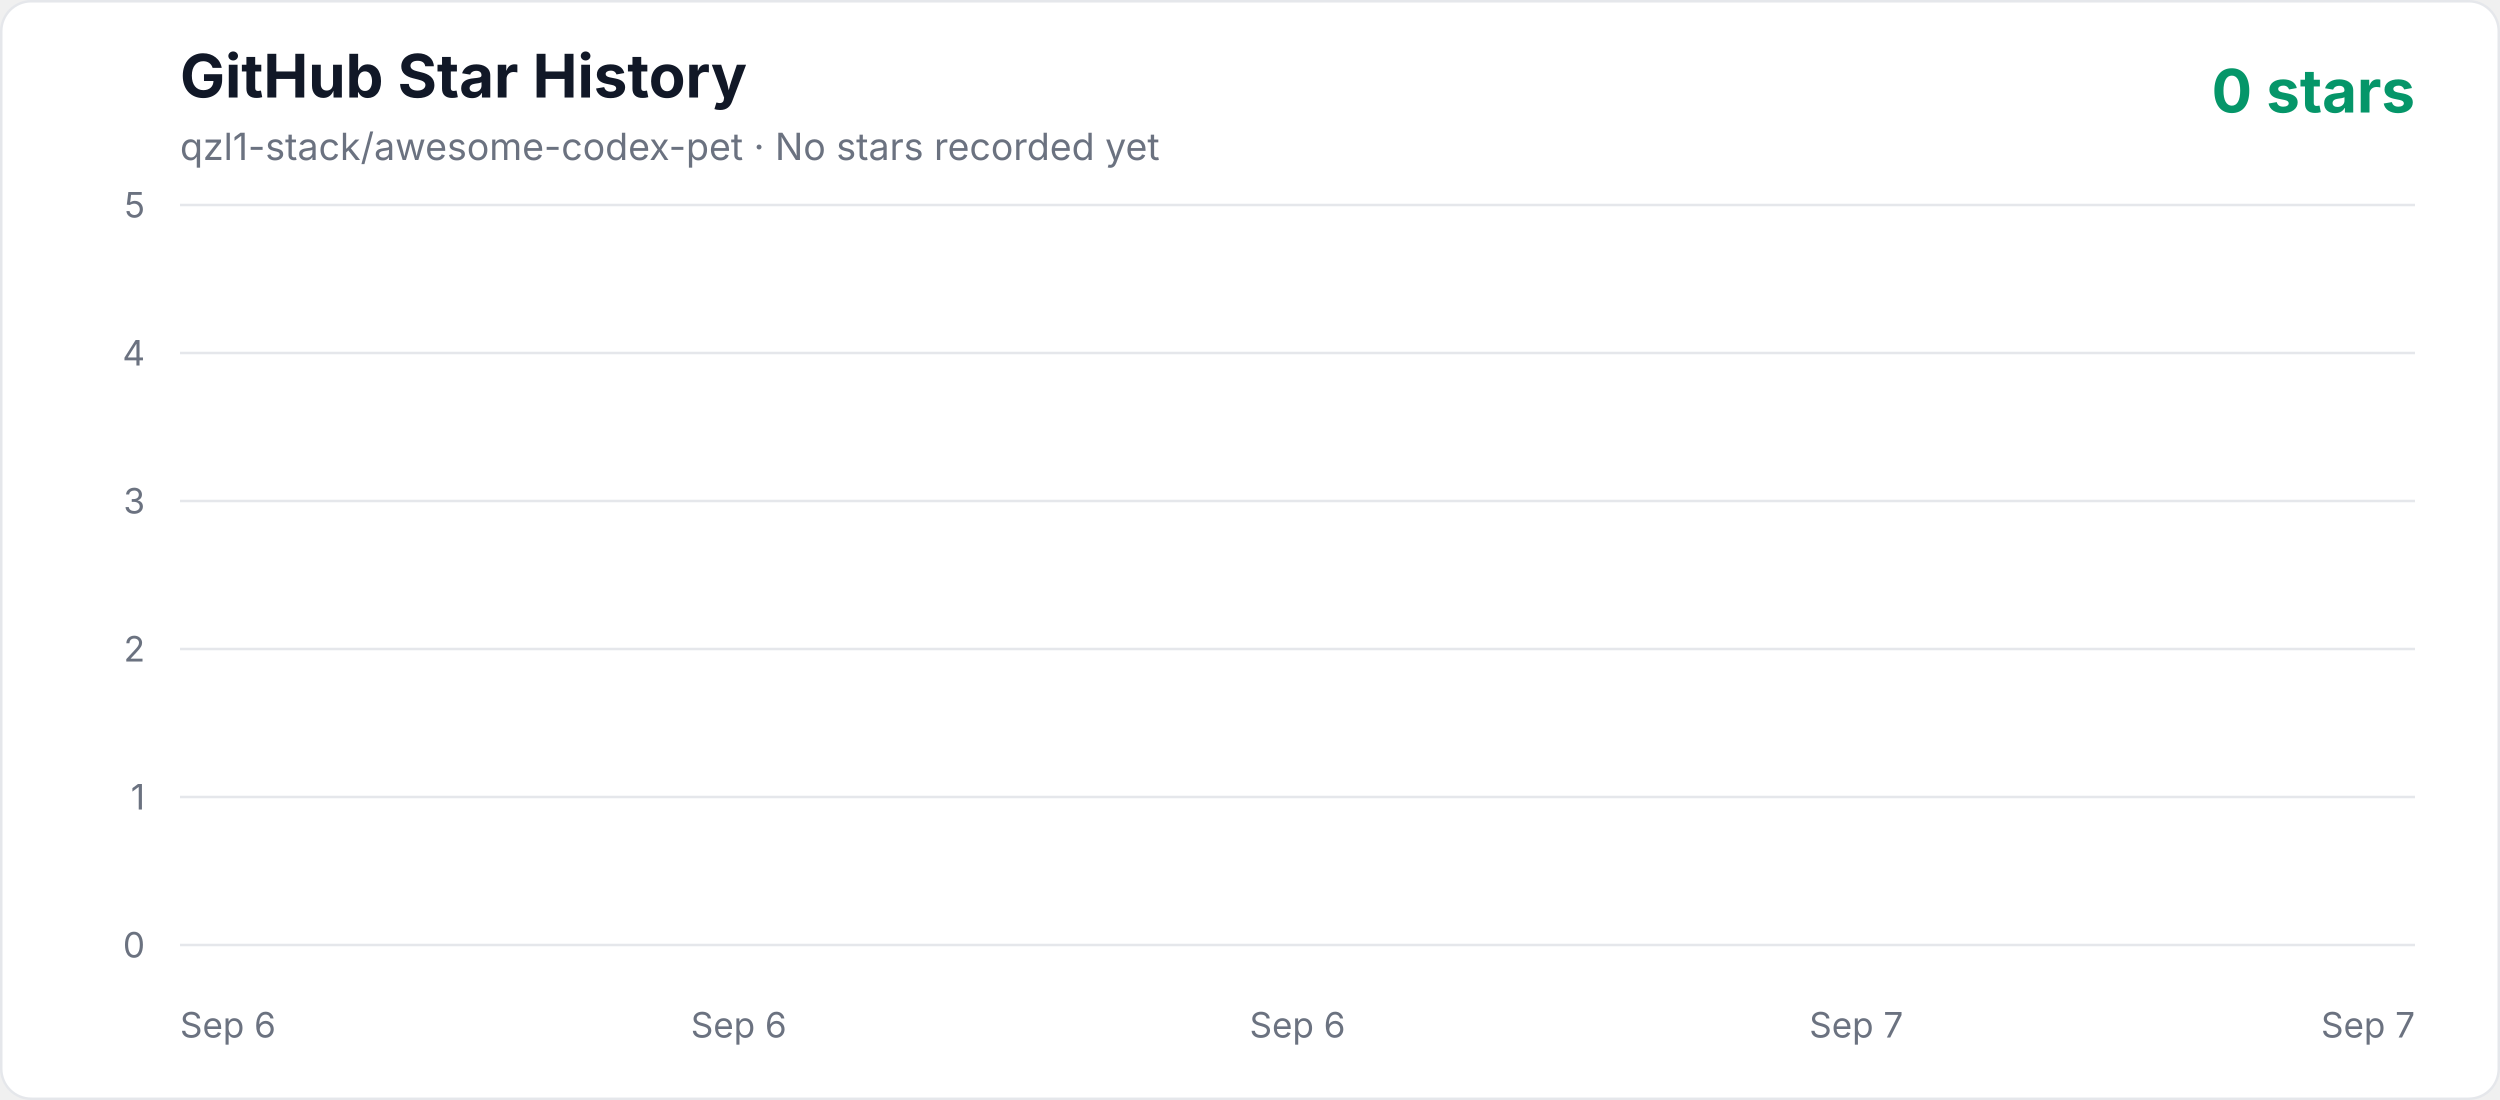
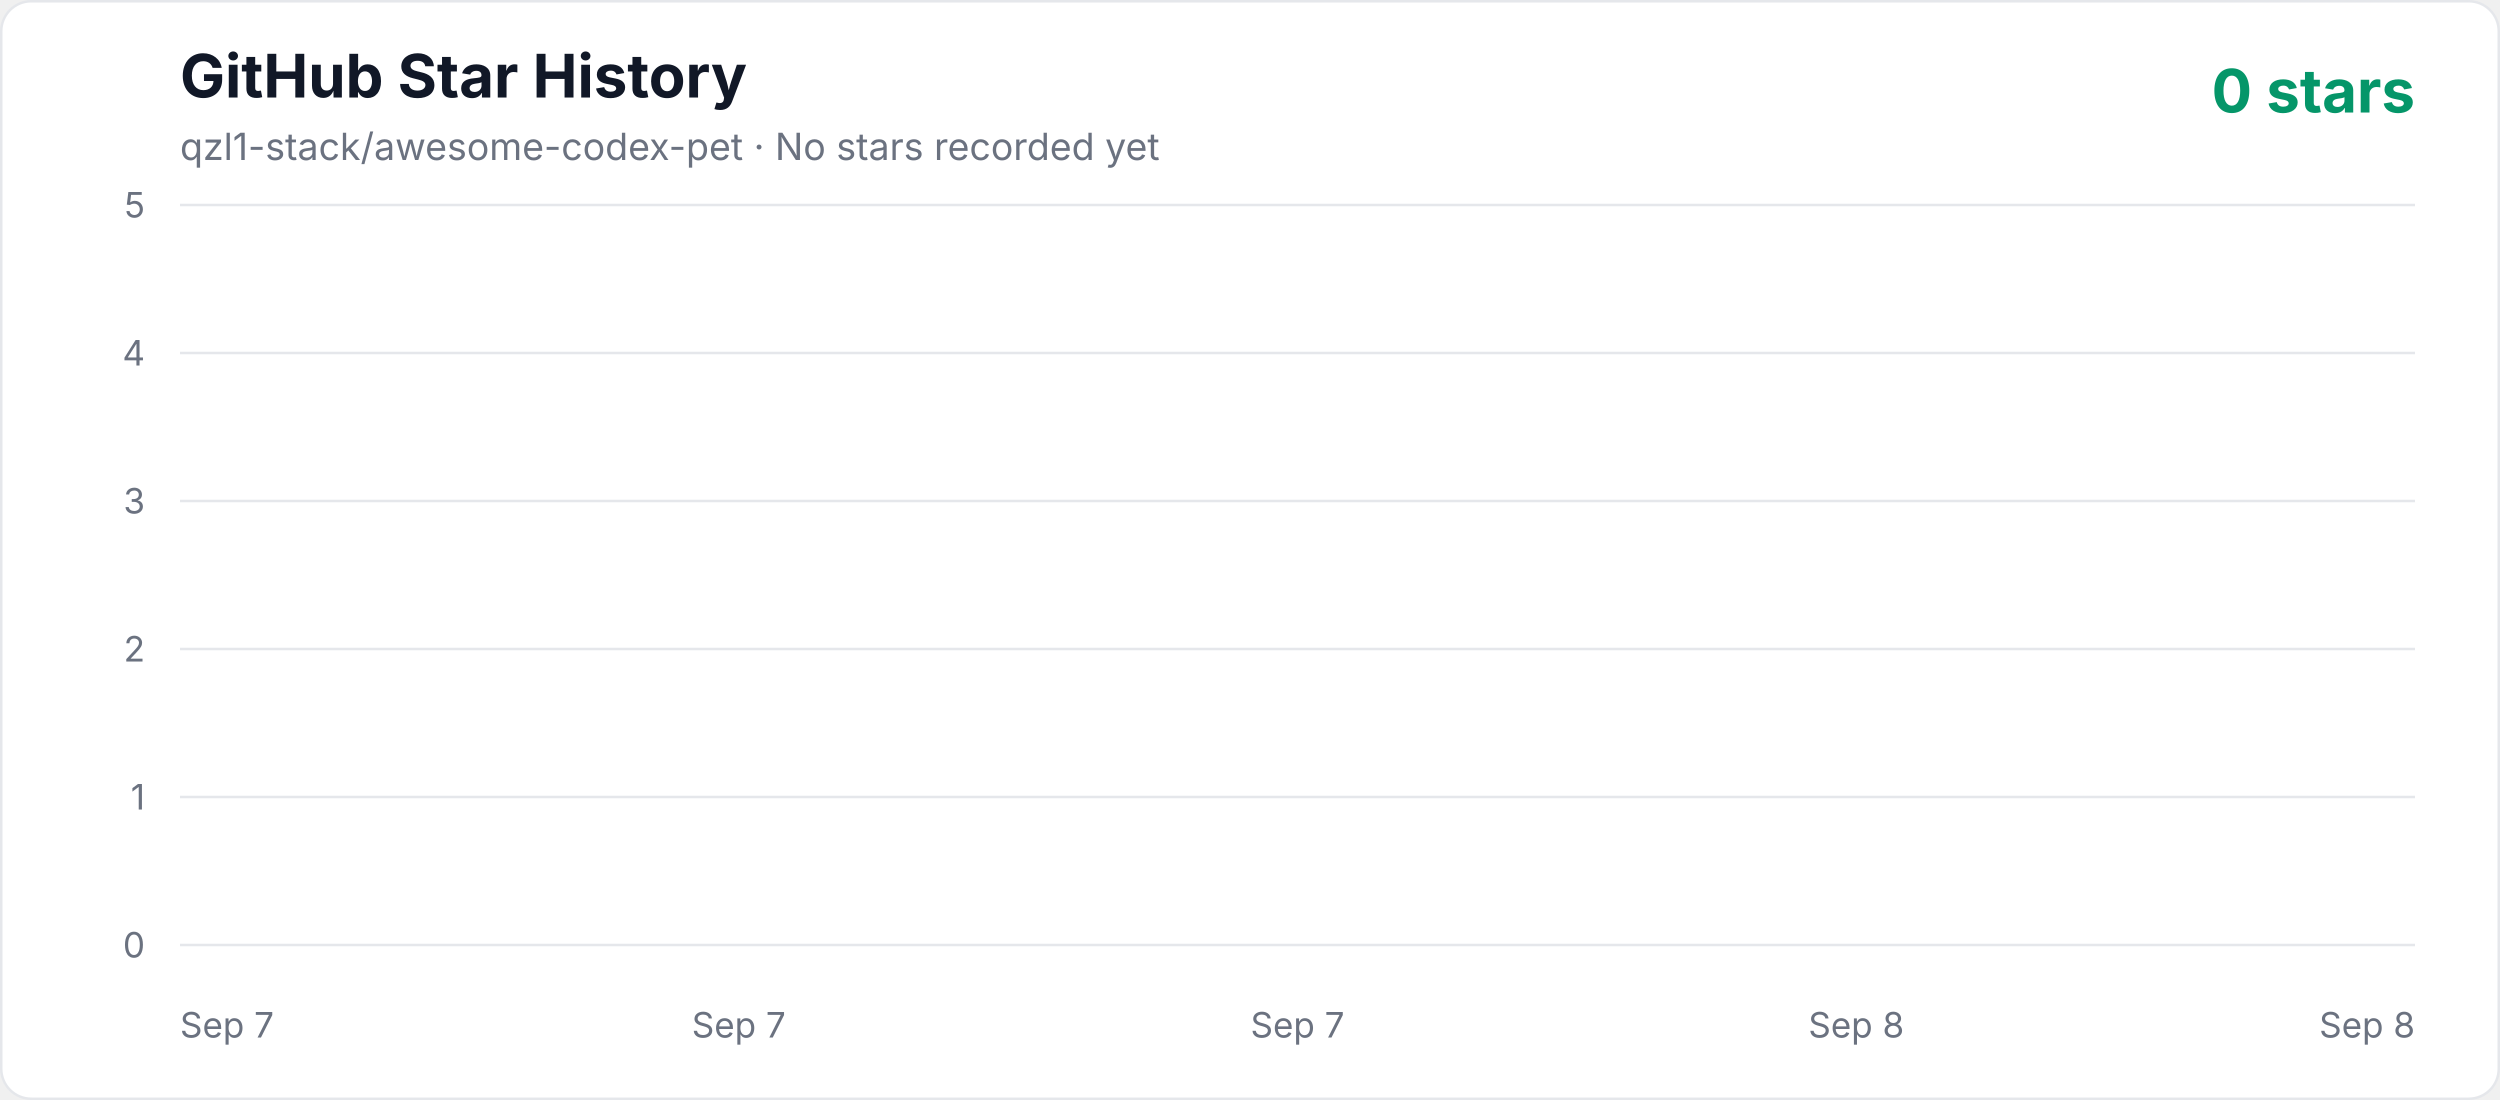
<svg xmlns="http://www.w3.org/2000/svg" width="1000" height="440" viewBox="0 0 1000 440" role="img" aria-labelledby="title description">
  <defs>
    <linearGradient id="area" x1="0" y1="0" x2="0" y2="1">
      <stop offset="0%" stop-color="#10b981" stop-opacity="0.3" />
      <stop offset="100%" stop-color="#10b981" stop-opacity="0.02" />
    </linearGradient>
    <style>
      .axis { fill: #6b7280; font: 14px -apple-system, BlinkMacSystemFont, "Segoe UI", sans-serif; }
      .title { fill: #111827; font: 700 24px -apple-system, BlinkMacSystemFont, "Segoe UI", sans-serif; }
      .subtitle { fill: #6b7280; font: 15px -apple-system, BlinkMacSystemFont, "Segoe UI", sans-serif; }
      .count { fill: #059669; font: 700 24px -apple-system, BlinkMacSystemFont, "Segoe UI", sans-serif; }
    </style>
  </defs>
  <rect x="0.5" y="0.5" width="999" height="439" rx="12" fill="#ffffff" stroke="#e5e7eb" />
  <text x="72" y="39" class="title">GitHub Star History</text>
  <text x="72" y="64" class="subtitle">qzl1-stack/awesome-codex-pet · No stars recorded yet</text>
  <text x="966" y="45" text-anchor="end" class="count">0 stars</text>
  <line x1="72" y1="378" x2="966" y2="378" stroke="#e5e7eb" stroke-width="1" />
  <text x="58" y="383" text-anchor="end" class="axis">0</text>
  <line x1="72" y1="318.8" x2="966" y2="318.8" stroke="#e5e7eb" stroke-width="1" />
  <text x="58" y="323.8" text-anchor="end" class="axis">1</text>
  <line x1="72" y1="259.6" x2="966" y2="259.6" stroke="#e5e7eb" stroke-width="1" />
  <text x="58" y="264.6" text-anchor="end" class="axis">2</text>
  <line x1="72" y1="200.4" x2="966" y2="200.4" stroke="#e5e7eb" stroke-width="1" />
  <text x="58" y="205.4" text-anchor="end" class="axis">3</text>
  <line x1="72" y1="141.2" x2="966" y2="141.2" stroke="#e5e7eb" stroke-width="1" />
  <text x="58" y="146.2" text-anchor="end" class="axis">4</text>
  <line x1="72" y1="82" x2="966" y2="82" stroke="#e5e7eb" stroke-width="1" />
  <text x="58" y="87" text-anchor="end" class="axis">5</text>
-   <text x="72" y="415" text-anchor="start" class="axis">Sep 6</text>
-   <text x="295.5" y="415" text-anchor="middle" class="axis">Sep 6</text>
-   <text x="519" y="415" text-anchor="middle" class="axis">Sep 6</text>
-   <text x="742.5" y="415" text-anchor="middle" class="axis">Sep 7</text>
-   <text x="966" y="415" text-anchor="end" class="axis">Sep 7</text>
+   <text x="72" y="415" text-anchor="start" class="axis">Sep 7</text>
+   <text x="295.5" y="415" text-anchor="middle" class="axis">Sep 7</text>
+   <text x="519" y="415" text-anchor="middle" class="axis">Sep 7</text>
+   <text x="742.5" y="415" text-anchor="middle" class="axis">Sep 8</text>
+   <text x="966" y="415" text-anchor="end" class="axis">Sep 8</text>
  <polygon points="72,378 966.00,378" fill="url(#area)" />
  <polyline points="72,378" fill="none" stroke="#10b981" stroke-width="4" stroke-linecap="round" stroke-linejoin="round" />
</svg>
